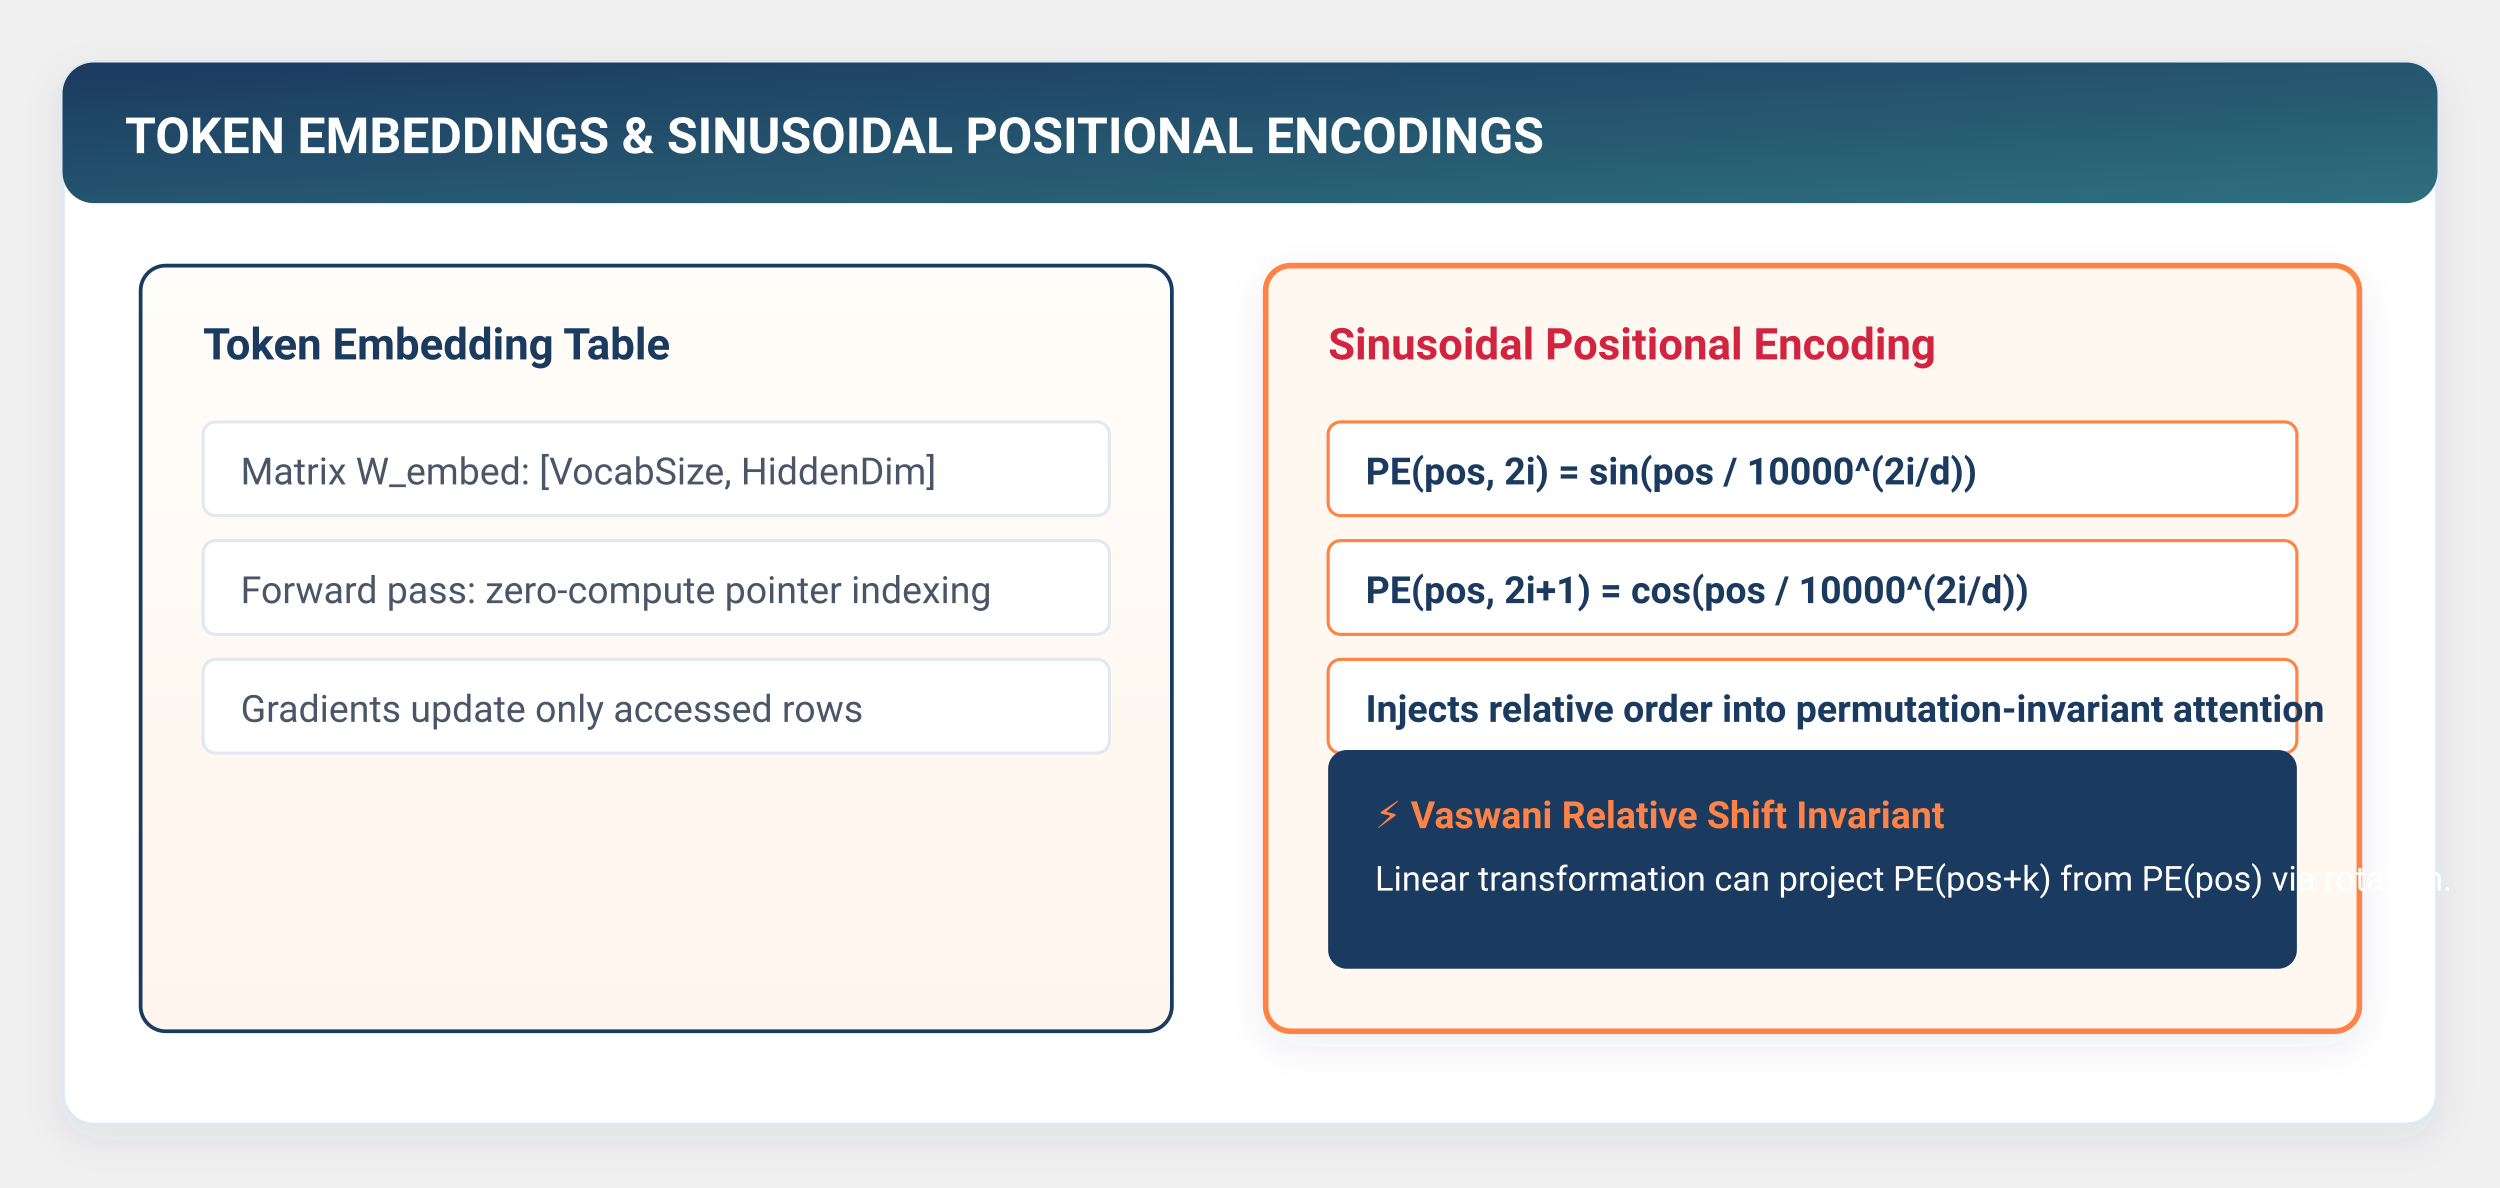
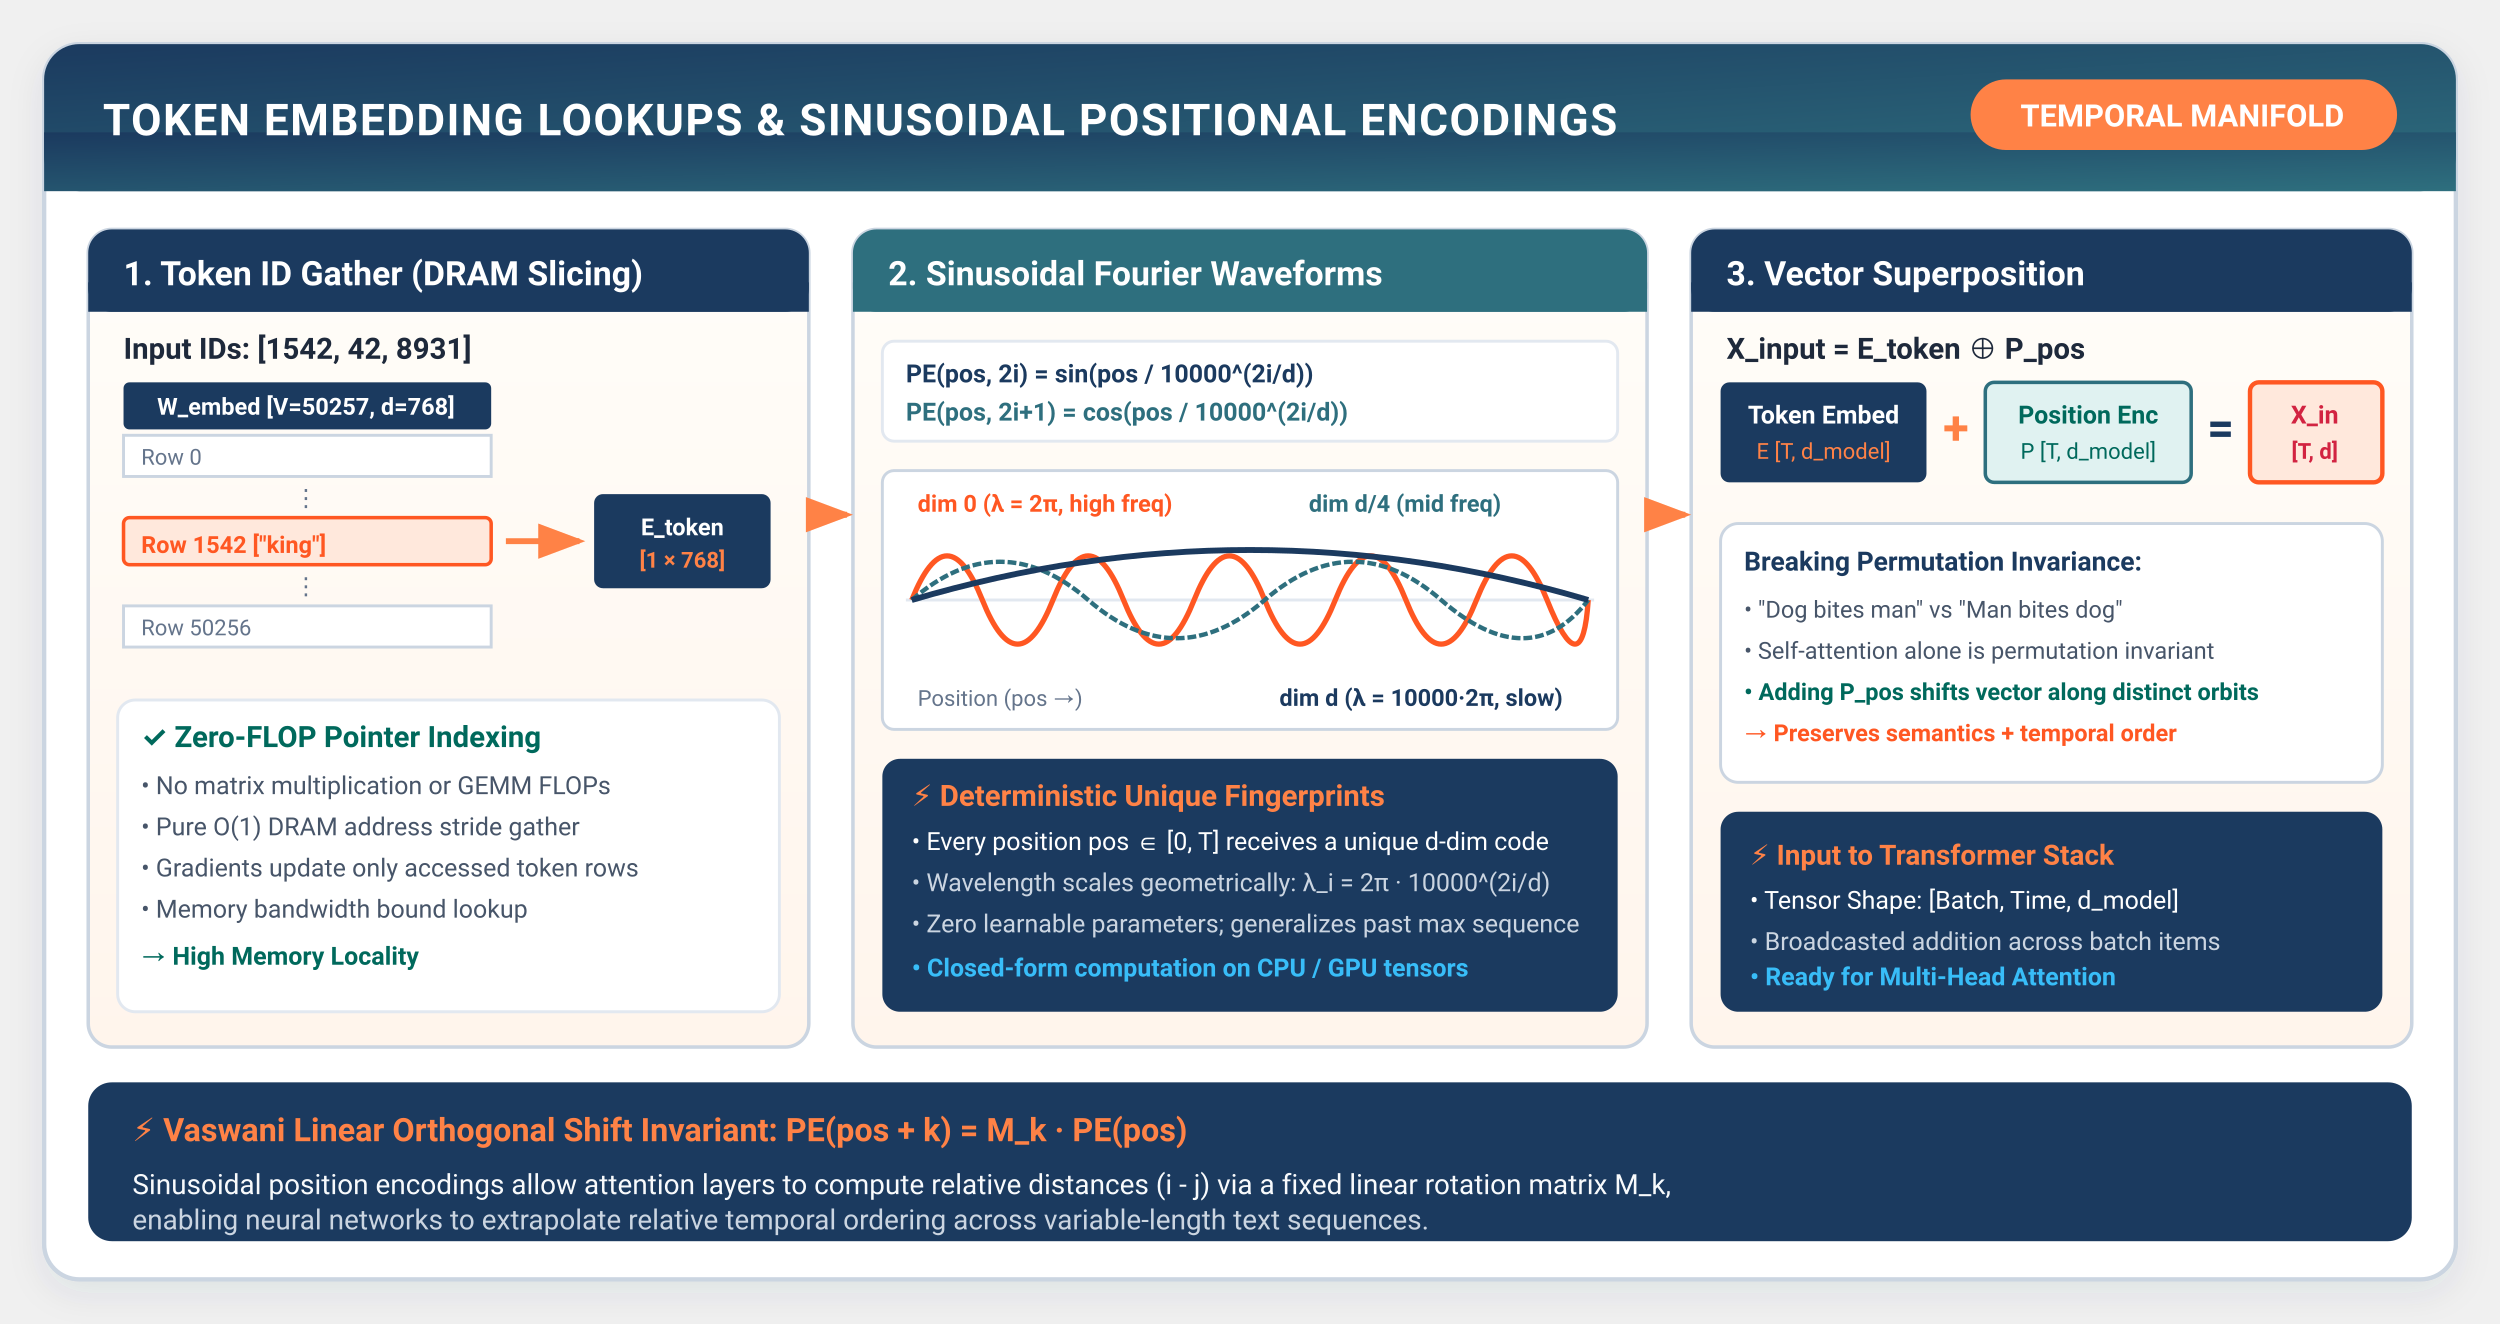
- <svg xmlns="http://www.w3.org/2000/svg" viewBox="0 0 800 380" width="100%" height="100%" style="background:#ffffff; font-family:-apple-system, BlinkMacSystemFont, 'Segoe UI', Roboto, Helvetica, Arial, sans-serif;">
+ <svg xmlns="http://www.w3.org/2000/svg" viewBox="0 0 850 450" width="100%" height="100%" style="background:#ffffff; font-family:-apple-system, BlinkMacSystemFont, 'Segoe UI', Roboto, Helvetica, Arial, sans-serif;">
  <defs>
    <filter id="cardShadow" x="-10%" y="-10%" width="120%" height="125%" filterUnits="userSpaceOnUse">
      <feDropShadow dx="0" dy="4" stdDeviation="6" flood-color="#1B3A5F" flood-opacity="0.08" />
    </filter>
-     <filter id="softGlow" x="-20%" y="-20%" width="140%" height="140%">
-       <feGaussianBlur stdDeviation="3" result="blur" />
-       <feComposite in="SourceGraphic" in2="blur" operator="over" />
-     </filter>
-     <linearGradient id="torchGrad" x1="0%" y1="0%" x2="100%" y2="100%">
+     <linearGradient id="headerGrad" x1="0%" y1="0%" x2="100%" y2="100%">
      <stop offset="0%" stop-color="#1B3A5F" />
      <stop offset="100%" stop-color="#2E6F7E" />
    </linearGradient>
-     <linearGradient id="flameGrad" x1="0%" y1="0%" x2="100%" y2="100%">
-       <stop offset="0%" stop-color="#FF8246" />
-       <stop offset="100%" stop-color="#FF5722" />
-     </linearGradient>
-     <linearGradient id="warmBgGrad" x1="0%" y1="0%" x2="0%" y2="100%">
+     <linearGradient id="warmCardGrad" x1="0%" y1="0%" x2="0%" y2="100%">
      <stop offset="0%" stop-color="#FFFDF9" />
      <stop offset="100%" stop-color="#FFF5EC" />
    </linearGradient>
-     <linearGradient id="highlightGrad" x1="0%" y1="0%" x2="100%" y2="0%">
-       <stop offset="0%" stop-color="#FF8246" stop-opacity="0.15" />
-       <stop offset="100%" stop-color="#FF8246" stop-opacity="0.02" />
+     <linearGradient id="embedGrad" x1="0%" y1="0%" x2="100%" y2="0%">
+       <stop offset="0%" stop-color="#1B3A5F" />
+       <stop offset="100%" stop-color="#2E6F7E" />
    </linearGradient>
-     <marker id="arrowOrange" markerWidth="10" markerHeight="7" refX="9" refY="3.5" orient="auto">
-       <polygon points="0 0, 10 3.5, 0 7" fill="#FF8246" />
+     <marker id="arrowOrange" markerWidth="8" markerHeight="6" refX="7" refY="3" orient="auto">
+       <polygon points="0 0, 8 3, 0 6" fill="#FF8246" />
    </marker>
-     <marker id="arrowNavy" markerWidth="10" markerHeight="7" refX="9" refY="3.5" orient="auto">
-       <polygon points="0 0, 10 3.5, 0 7" fill="#1B3A5F" />
+     <marker id="arrowNavy" markerWidth="8" markerHeight="6" refX="7" refY="3" orient="auto">
+       <polygon points="0 0, 8 3, 0 6" fill="#1B3A5F" />
    </marker>
-     <marker id="arrowTeal" markerWidth="10" markerHeight="7" refX="9" refY="3.5" orient="auto">
-       <polygon points="0 0, 10 3.5, 0 7" fill="#2E6F7E" />
+     <marker id="arrowTeal" markerWidth="8" markerHeight="6" refX="7" refY="3" orient="auto">
+       <polygon points="0 0, 8 3, 0 6" fill="#2E6F7E" />
    </marker>
  </defs>
-   <rect x="20" y="20" width="760" height="340" rx="10" fill="#FFFFFF" stroke="#E2E8F0" stroke-width="1.5" filter="url(#cardShadow)" />
-   <rect x="20" y="20" width="760" height="45" rx="10" fill="url(#torchGrad)" />
-   <text x="40" y="49" fill="#FFFFFF" font-size="16" font-weight="700">TOKEN EMBEDDINGS &amp; SINUSOIDAL POSITIONAL ENCODINGS</text>
-   <rect x="45" y="85" width="330" height="245" rx="8" fill="url(#warmBgGrad)" stroke="#1B3A5F" stroke-width="1.2" />
-   <text x="65" y="115" fill="#1B3A5F" font-size="14" font-weight="700">Token Embedding Table</text>
-   <g transform="translate(65, 135)" font-size="12" fill="#4A5568">
-     <rect x="0" y="0" width="290" height="30" rx="4" fill="#FFFFFF" stroke="#E2E8F0" />
-     <text x="12" y="20">Matrix W_embed: [VocabSize, HiddenDim]</text>
-     <rect x="0" y="38" width="290" height="30" rx="4" fill="#FFFFFF" stroke="#E2E8F0" />
-     <text x="12" y="58">Forward pass: zero-compute pointer indexing</text>
-     <rect x="0" y="76" width="290" height="30" rx="4" fill="#FFFFFF" stroke="#E2E8F0" />
-     <text x="12" y="96">Gradients update only accessed rows</text>
+   <rect x="15" y="15" width="820" height="420" rx="12" fill="#FFFFFF" stroke="#CBD5E1" stroke-width="1.5" filter="url(#cardShadow)" />
+   <rect x="15" y="15" width="820" height="50" rx="12" fill="url(#headerGrad)" />
+   <rect x="15" y="45" width="820" height="20" fill="url(#headerGrad)" />
+   <text x="35" y="46" fill="#FFFFFF" font-size="15" font-weight="700" letter-spacing="0.5">TOKEN EMBEDDING LOOKUPS &amp; SINUSOIDAL POSITIONAL ENCODINGS</text>
+   <rect x="670" y="27" width="145" height="24" rx="12" fill="#FF8246" />
+   <text x="742" y="43" fill="#FFFFFF" font-size="10.5" font-weight="700" text-anchor="middle">TEMPORAL MANIFOLD</text>
+   <rect x="30" y="78" width="245" height="278" rx="8" fill="url(#warmCardGrad)" stroke="#CBD5E1" stroke-width="1.2" />
+   <rect x="30" y="78" width="245" height="28" rx="8" fill="#1B3A5F" />
+   <rect x="30" y="96" width="245" height="10" fill="#1B3A5F" />
+   <text x="42" y="97" fill="#FFFFFF" font-size="11.5" font-weight="700">1. Token ID Gather (DRAM Slicing)</text>
+   <text x="42" y="122" fill="#1E293B" font-size="10" font-weight="700">Input IDs: [1542, 42, 8931]</text>
+   <g transform="translate(42, 130)">
+     <rect x="0" y="0" width="125" height="16" fill="#1B3A5F" rx="2" />
+     <text x="62" y="11" fill="#FFFFFF" font-size="8" font-weight="700" text-anchor="middle">W_embed [V=50257, d=768]</text>
+     <rect x="0" y="18" width="125" height="14" fill="#FFFFFF" stroke="#CBD5E1" />
+     <text x="6" y="28" fill="#64748B" font-size="7.5">Row 0</text>
+     <text x="62" y="42" fill="#64748B" font-size="8" text-anchor="middle">⋮</text>
+     <rect x="0" y="46" width="125" height="16" fill="#FFE8DC" stroke="#FF5722" stroke-width="1.2" rx="2" />
+     <text x="6" y="58" fill="#FF5722" font-size="8" font-weight="700">Row 1542 ["king"]</text>
+     <text x="62" y="72" fill="#64748B" font-size="8" text-anchor="middle">⋮</text>
+     <rect x="0" y="76" width="125" height="14" fill="#FFFFFF" stroke="#CBD5E1" />
+     <text x="6" y="86" fill="#64748B" font-size="7.5">Row 50256</text>
+     <path d="M130 54 H155" stroke="#FF8246" stroke-width="2" marker-end="url(#arrowOrange)" />
+     <rect x="160" y="38" width="60" height="32" rx="3" fill="#1B3A5F" />
+     <text x="190" y="52" fill="#FFFFFF" font-size="8" font-weight="700" text-anchor="middle">E_token</text>
+     <text x="190" y="63" fill="#FF8246" font-size="7.5" font-weight="600" text-anchor="middle">[1 × 768]</text>
  </g>
-   <rect x="405" y="85" width="350" height="245" rx="8" fill="#FFF8F0" stroke="#FF8246" stroke-width="1.8" filter="url(#cardShadow)" />
-   <text x="425" y="115" fill="#D22341" font-size="14" font-weight="700">Sinusoidal Positional Encoding</text>
-   <g transform="translate(425, 135)" font-size="12" fill="#1B3A5F">
-     <rect x="0" y="0" width="310" height="30" rx="4" fill="#FFFFFF" stroke="#FF8246" stroke-width="1" />
-     <text x="12" y="20" font-weight="600">PE(pos, 2i) = sin(pos / 10000^(2i/d))</text>
-     <rect x="0" y="38" width="310" height="30" rx="4" fill="#FFFFFF" stroke="#FF8246" stroke-width="1" />
-     <text x="12" y="58" font-weight="600">PE(pos, 2i+1) = cos(pos / 10000^(2i/d))</text>
-     <rect x="0" y="76" width="310" height="30" rx="4" fill="#FFFFFF" stroke="#FF8246" stroke-width="1" />
-     <text x="12" y="96" font-weight="600">Injects relative order into permutation-invariant attention</text>
+   <rect x="40" y="238" width="225" height="106" rx="6" fill="#FFFFFF" stroke="#E2E8F0" />
+   <text x="48" y="254" fill="#00695C" font-size="10" font-weight="700">✓ Zero-FLOP Pointer Indexing</text>
+   <text x="48" y="270" fill="#475569" font-size="8.5">• No matrix multiplication or GEMM FLOPs</text>
+   <text x="48" y="284" fill="#475569" font-size="8.5">• Pure O(1) DRAM address stride gather</text>
+   <text x="48" y="298" fill="#475569" font-size="8.5">• Gradients update only accessed token rows</text>
+   <text x="48" y="312" fill="#475569" font-size="8.5">• Memory bandwidth bound lookup</text>
+   <text x="48" y="328" fill="#00695C" font-size="8.5" font-weight="600">→ High Memory Locality</text>
+   <rect x="290" y="78" width="270" height="278" rx="8" fill="url(#warmCardGrad)" stroke="#CBD5E1" stroke-width="1.2" />
+   <rect x="290" y="78" width="270" height="28" rx="8" fill="#2E6F7E" />
+   <rect x="290" y="96" width="270" height="10" fill="#2E6F7E" />
+   <text x="302" y="97" fill="#FFFFFF" font-size="11.5" font-weight="700">2. Sinusoidal Fourier Waveforms</text>
+   <path d="M276 175 H288" stroke="#FF8246" stroke-width="2" marker-end="url(#arrowOrange)" />
+   <g transform="translate(300, 116)">
+     <rect x="0" y="0" width="250" height="34" rx="4" fill="#FFFFFF" stroke="#E2E8F0" />
+     <text x="8" y="14" fill="#1B3A5F" font-size="8.5" font-weight="700">PE(pos, 2i) = sin(pos / 10000^(2i/d))</text>
+     <text x="8" y="27" fill="#2E6F7E" font-size="8.5" font-weight="700">PE(pos, 2i+1) = cos(pos / 10000^(2i/d))</text>
  </g>
-   <rect x="425" y="240" width="310" height="70" rx="6" fill="#1B3A5F" />
-   <text x="440" y="265" fill="#FF8246" font-size="12" font-weight="700">⚡ Vaswani Relative Shift Invariant</text>
-   <text x="440" y="285" fill="#FFFFFF" font-size="11">Linear transformation can project PE(pos+k) from PE(pos) via rotation.</text>
+   <g transform="translate(300, 160)">
+     <rect x="0" y="0" width="250" height="88" rx="4" fill="#FFFFFF" stroke="#CBD5E1" />
+     <line x1="8" y1="44" x2="242" y2="44" stroke="#E2E8F0" stroke-width="1" />
+     <path d="M10 44 Q 22 14, 34 44 T 58 44 T 82 44 T 106 44 T 130 44 T 154 44 T 178 44 T 202 44 T 226 44 T 240 44" fill="none" stroke="#FF5722" stroke-width="1.8" />
+     <text x="12" y="14" fill="#FF5722" font-size="8" font-weight="700">dim 0 (λ = 2π, high freq)</text>
+     <path d="M10 44 Q 40 18, 70 44 T 130 44 T 190 44 T 240 44" fill="none" stroke="#2E6F7E" stroke-width="1.5" stroke-dasharray="3,1" />
+     <text x="145" y="14" fill="#2E6F7E" font-size="8" font-weight="700">dim d/4 (mid freq)</text>
+     <path d="M10 44 Q 125 10, 240 44" fill="none" stroke="#1B3A5F" stroke-width="2" />
+     <text x="135" y="80" fill="#1B3A5F" font-size="8" font-weight="700">dim d (λ = 10000·2π, slow)</text>
+     <text x="12" y="80" fill="#64748B" font-size="7.5">Position (pos →)</text>
+   </g>
+   <rect x="300" y="258" width="250" height="86" rx="6" fill="#1B3A5F" />
+   <text x="310" y="274" fill="#FF8246" font-size="10" font-weight="700">⚡ Deterministic Unique Fingerprints</text>
+   <text x="310" y="289" fill="#FFFFFF" font-size="8.5">• Every position pos ∈ [0, T] receives a unique d-dim code</text>
+   <text x="310" y="303" fill="#CBD5E1" font-size="8.5">• Wavelength scales geometrically: λ_i = 2π · 10000^(2i/d)</text>
+   <text x="310" y="317" fill="#CBD5E1" font-size="8.5">• Zero learnable parameters; generalizes past max sequence</text>
+   <text x="310" y="332" fill="#38BDF8" font-size="8.5" font-weight="600">• Closed-form computation on CPU / GPU tensors</text>
+   <rect x="575" y="78" width="245" height="278" rx="8" fill="url(#warmCardGrad)" stroke="#CBD5E1" stroke-width="1.2" />
+   <rect x="575" y="78" width="245" height="28" rx="8" fill="#1B3A5F" />
+   <rect x="575" y="96" width="245" height="10" fill="#1B3A5F" />
+   <text x="587" y="97" fill="#FFFFFF" font-size="11.5" font-weight="700">3. Vector Superposition</text>
+   <path d="M561 175 H573" stroke="#FF8246" stroke-width="2" marker-end="url(#arrowOrange)" />
+   <text x="587" y="122" fill="#1E293B" font-size="10" font-weight="700">X_input = E_token ⊕ P_pos</text>
+   <g transform="translate(585, 130)">
+     <rect x="0" y="0" width="70" height="34" rx="3" fill="#1B3A5F" />
+     <text x="35" y="14" fill="#FFFFFF" font-size="8.5" font-weight="700" text-anchor="middle">Token Embed</text>
+     <text x="35" y="26" fill="#FF8246" font-size="7.5" text-anchor="middle">E [T, d_model]</text>
+     <text x="80" y="21" fill="#FF8246" font-size="16" font-weight="700" text-anchor="middle">+</text>
+     <rect x="90" y="0" width="70" height="34" rx="3" fill="#E0F2F1" stroke="#2E6F7E" stroke-width="1.2" />
+     <text x="125" y="14" fill="#00695C" font-size="8.5" font-weight="700" text-anchor="middle">Position Enc</text>
+     <text x="125" y="26" fill="#00695C" font-size="7.5" text-anchor="middle">P [T, d_model]</text>
+     <text x="170" y="21" fill="#1B3A5F" font-size="16" font-weight="700" text-anchor="middle">=</text>
+     <rect x="180" y="0" width="45" height="34" rx="3" fill="#FFE8DC" stroke="#FF5722" stroke-width="1.5" />
+     <text x="202" y="14" fill="#D22341" font-size="8.5" font-weight="700" text-anchor="middle">X_in</text>
+     <text x="202" y="26" fill="#D22341" font-size="7.5" font-weight="600" text-anchor="middle">[T, d]</text>
+   </g>
+   <g transform="translate(585, 178)">
+     <rect x="0" y="0" width="225" height="88" rx="6" fill="#FFFFFF" stroke="#CBD5E1" />
+     <text x="8" y="16" fill="#1B3A5F" font-size="9" font-weight="700">Breaking Permutation Invariance:</text>
+     <text x="8" y="32" fill="#475569" font-size="8">• "Dog bites man" vs "Man bites dog"</text>
+     <text x="8" y="46" fill="#475569" font-size="8">• Self-attention alone is permutation invariant</text>
+     <text x="8" y="60" fill="#00695C" font-size="8" font-weight="600">• Adding P_pos shifts vector along distinct orbits</text>
+     <text x="8" y="74" fill="#FF5722" font-size="8" font-weight="700">→ Preserves semantics + temporal order</text>
+   </g>
+   <g transform="translate(585, 276)">
+     <rect x="0" y="0" width="225" height="68" rx="6" fill="#1B3A5F" />
+     <text x="10" y="18" fill="#FF8246" font-size="9.5" font-weight="700">⚡ Input to Transformer Stack</text>
+     <text x="10" y="33" fill="#FFFFFF" font-size="8.5">• Tensor Shape: [Batch, Time, d_model]</text>
+     <text x="10" y="47" fill="#CBD5E1" font-size="8.5">• Broadcasted addition across batch items</text>
+     <text x="10" y="59" fill="#38BDF8" font-size="8.5" font-weight="600">• Ready for Multi-Head Attention</text>
+   </g>
+   <rect x="30" y="368" width="790" height="54" rx="8" fill="#1B3A5F" />
+   <text x="45" y="388" fill="#FF8246" font-size="11" font-weight="700">⚡ Vaswani Linear Orthogonal Shift Invariant: PE(pos + k) = M_k · PE(pos)</text>
+   <text x="45" y="406" fill="#F8FAFC" font-size="9.5">Sinusoidal position encodings allow attention layers to compute relative distances (i - j) via a fixed linear rotation matrix M_k,</text>
+   <text x="45" y="418" fill="#CBD5E1" font-size="9.5">enabling neural networks to extrapolate relative temporal ordering across variable-length text sequences.</text>
</svg>
